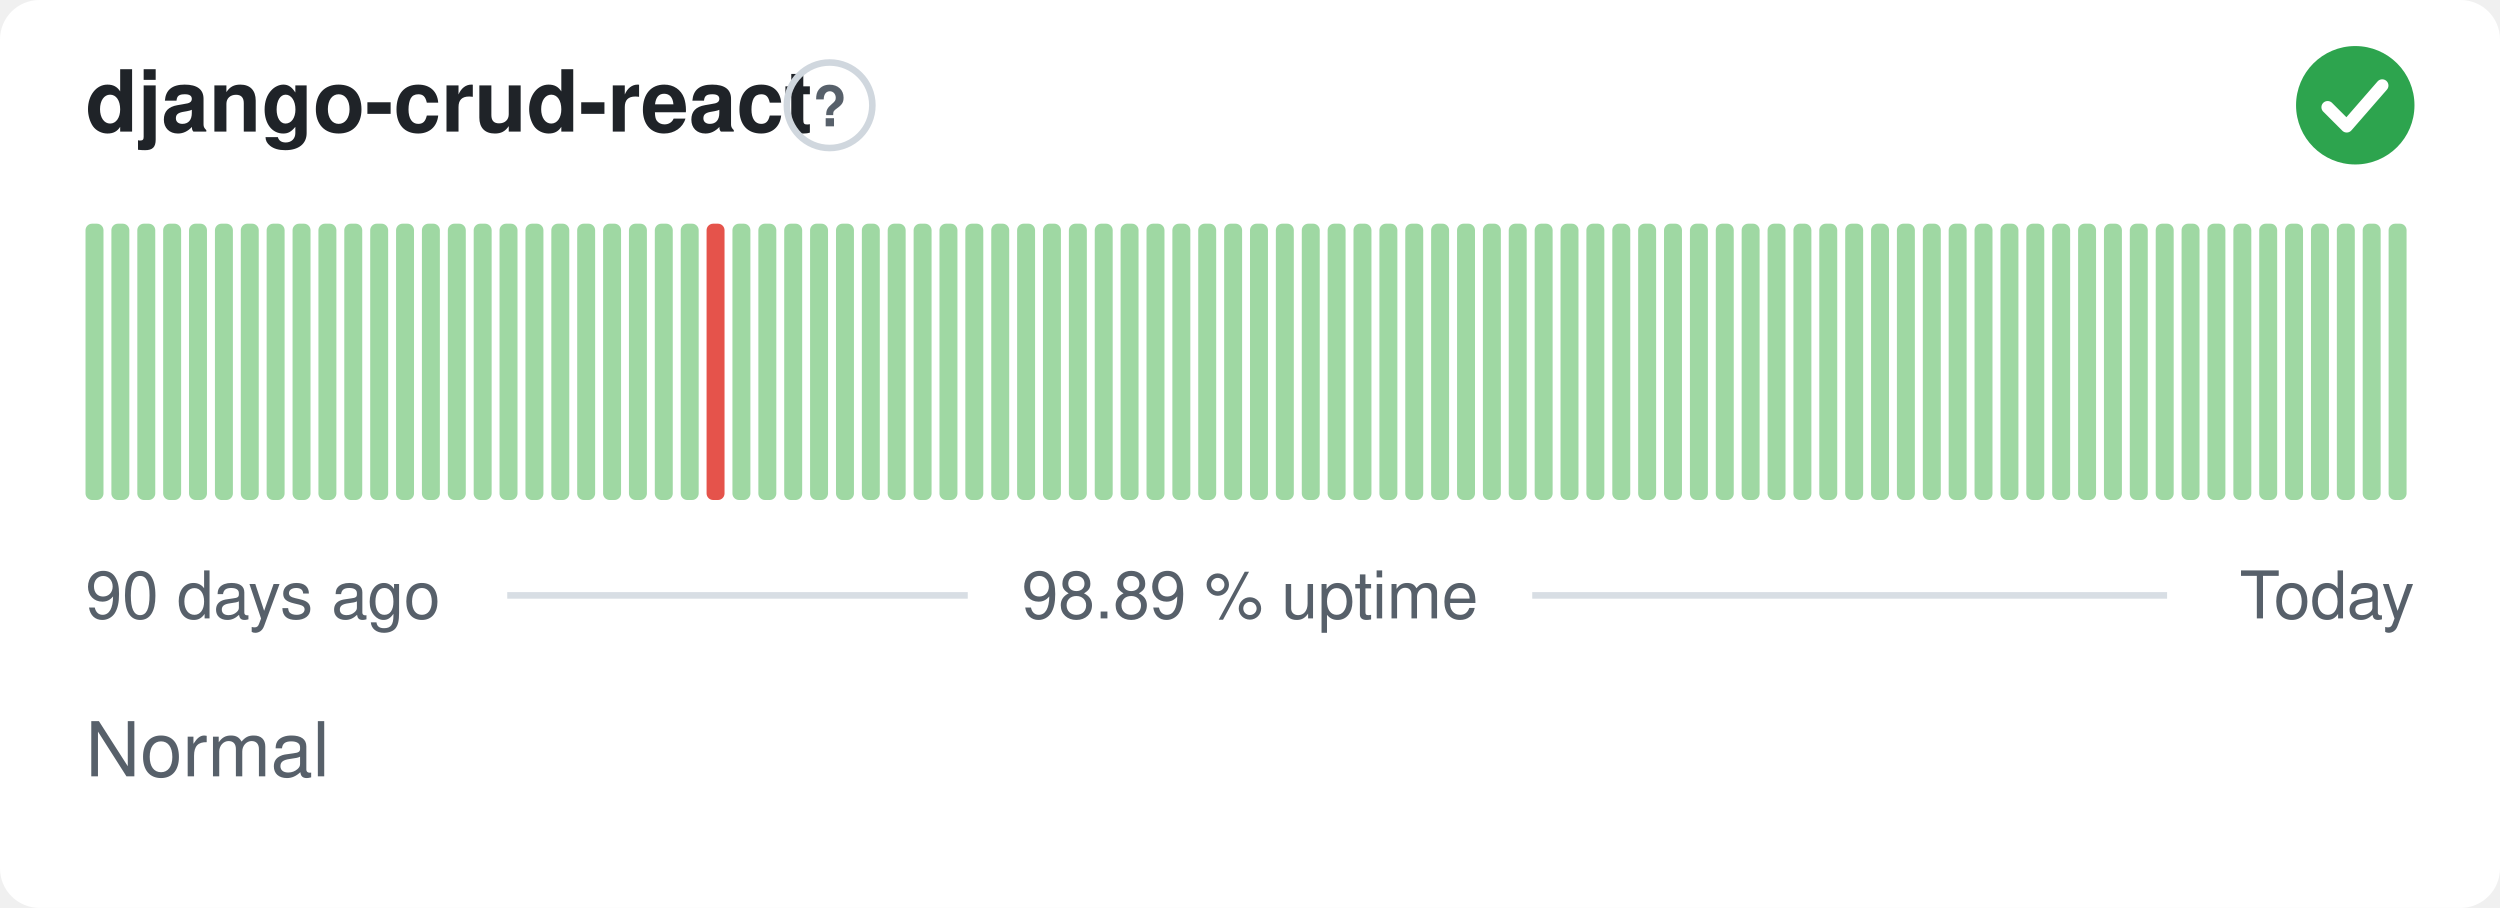
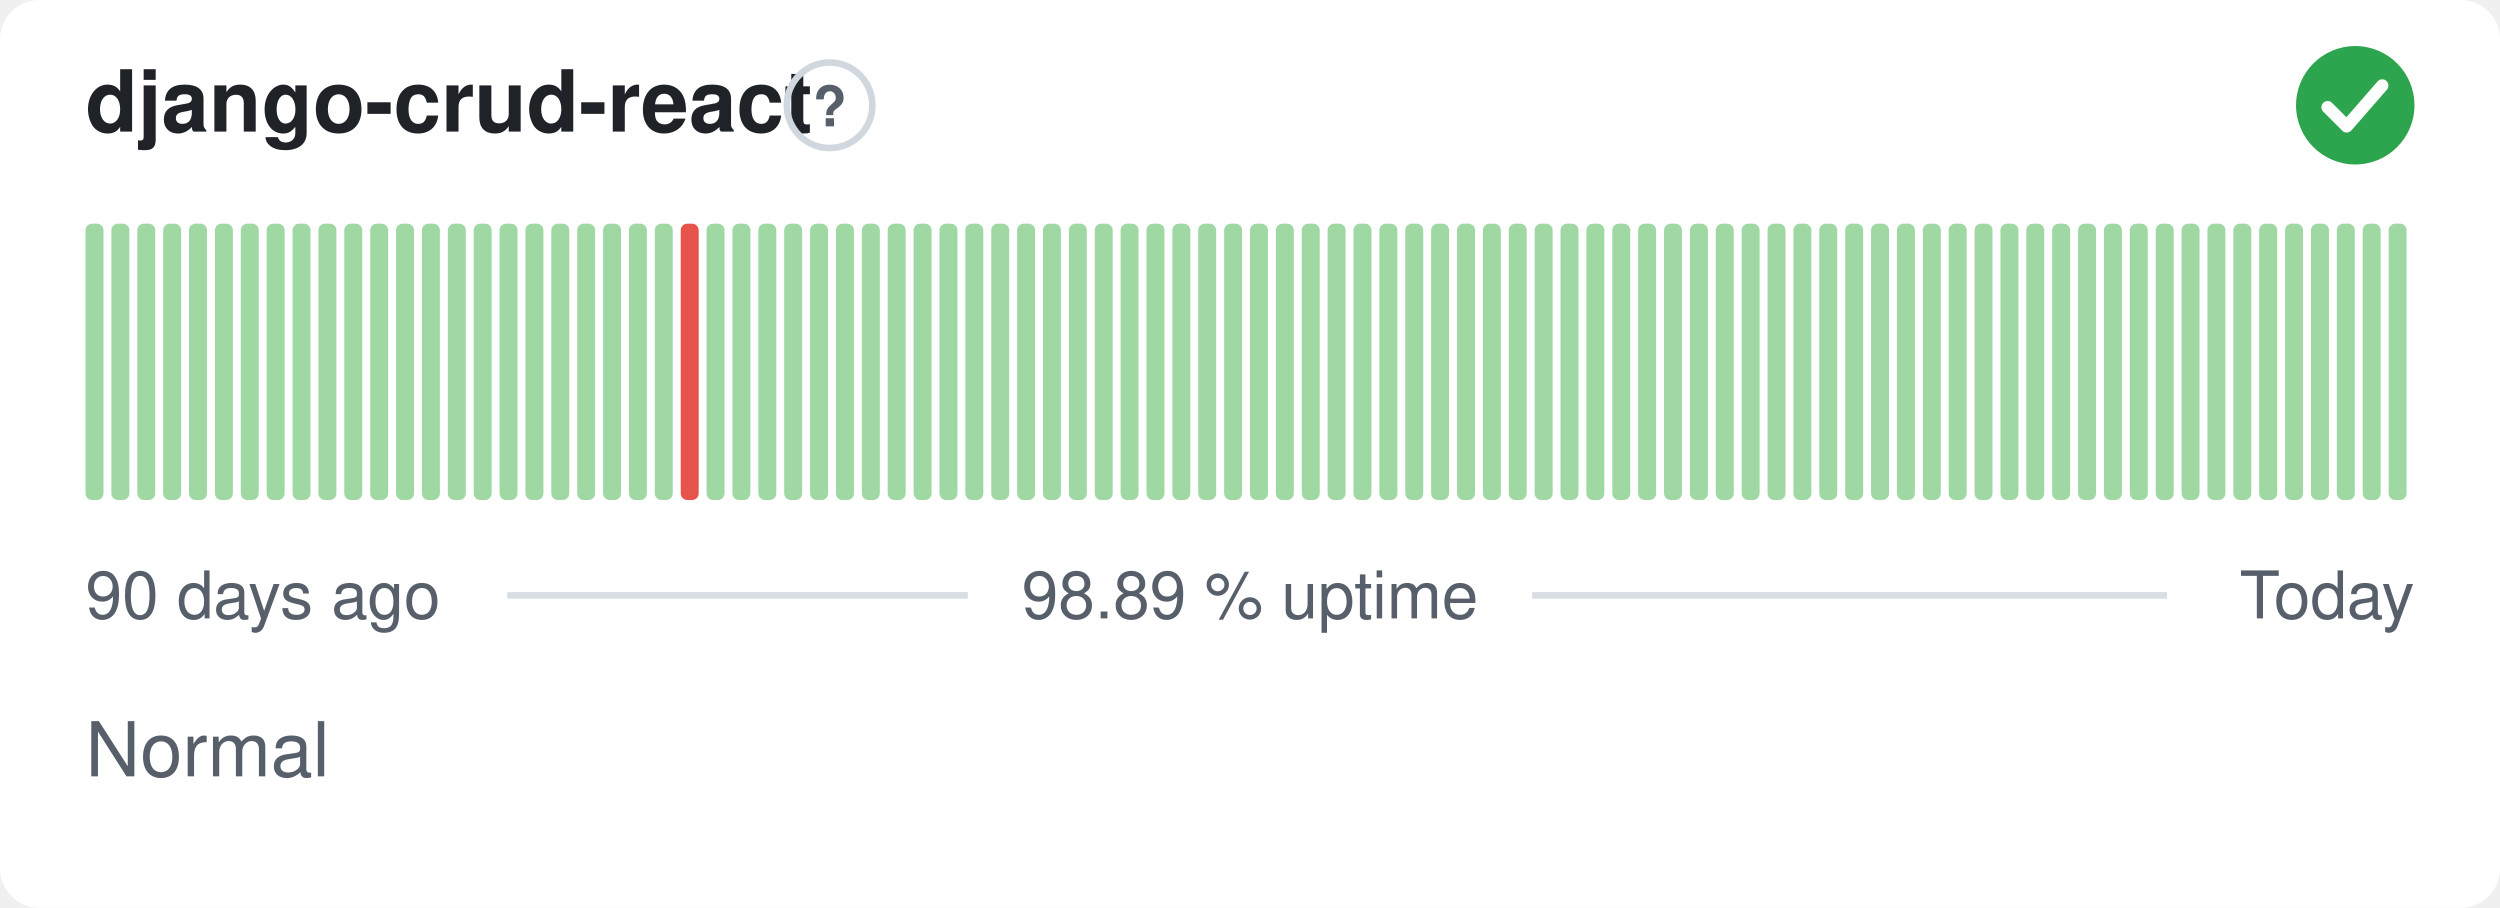
<svg xmlns="http://www.w3.org/2000/svg" width="380" height="138" viewBox="0 0 380 138" role="img" aria-label="django-crud-react: Normal, 98.89 % uptime over the last 90 days" font-family="-apple-system,BlinkMacSystemFont,'Segoe UI',Helvetica,Arial,sans-serif">
  <style>
    @media (prefers-color-scheme: dark) {
      .bg { fill: #0d1117 }
      .title { fill: #e6edf3 }
      .muted { fill: #8b949e }
      .hint { stroke: #30363d }
      .rule { stroke: #30363d }
      .nodata { fill: #21262d }
    }
  </style>
  <rect class="bg" width="380" height="138" rx="6" fill="#ffffff" />
  <text class="title" x="13" y="20" font-size="13" font-weight="600" fill="#1f2328">django-crud-react</text>
  <circle class="hint" cx="126.1" cy="16" r="6.5" fill="none" stroke="#d0d7de" stroke-width="1" />
  <text class="muted" x="126.1" y="19.2" text-anchor="middle" font-size="8.5" font-weight="700" fill="#57606a">?</text>
  <circle cx="358" cy="16" r="9" fill="#2da44e" />
  <path d="M353.80 16.30l2.90 2.90 5.40 -6.20" fill="none" stroke="#fff" stroke-width="1.89" stroke-linecap="round" stroke-linejoin="round" />
  <rect x="13.00" y="34.00" width="2.73" height="42.00" rx="1" fill="#9fd8a3" />
  <rect x="16.93" y="34.00" width="2.73" height="42.00" rx="1" fill="#9fd8a3" />
  <rect x="20.87" y="34.00" width="2.73" height="42.00" rx="1" fill="#9fd8a3" />
  <rect x="24.80" y="34.00" width="2.73" height="42.00" rx="1" fill="#9fd8a3" />
  <rect x="28.73" y="34.00" width="2.73" height="42.00" rx="1" fill="#9fd8a3" />
  <rect x="32.67" y="34.00" width="2.73" height="42.00" rx="1" fill="#9fd8a3" />
  <rect x="36.60" y="34.00" width="2.73" height="42.00" rx="1" fill="#9fd8a3" />
  <rect x="40.53" y="34.00" width="2.73" height="42.00" rx="1" fill="#9fd8a3" />
  <rect x="44.47" y="34.00" width="2.73" height="42.00" rx="1" fill="#9fd8a3" />
  <rect x="48.40" y="34.00" width="2.73" height="42.00" rx="1" fill="#9fd8a3" />
  <rect x="52.33" y="34.00" width="2.73" height="42.00" rx="1" fill="#9fd8a3" />
  <rect x="56.27" y="34.00" width="2.73" height="42.00" rx="1" fill="#9fd8a3" />
  <rect x="60.20" y="34.00" width="2.73" height="42.00" rx="1" fill="#9fd8a3" />
  <rect x="64.13" y="34.00" width="2.73" height="42.00" rx="1" fill="#9fd8a3" />
  <rect x="68.07" y="34.00" width="2.73" height="42.00" rx="1" fill="#9fd8a3" />
  <rect x="72.00" y="34.00" width="2.73" height="42.00" rx="1" fill="#9fd8a3" />
  <rect x="75.93" y="34.00" width="2.73" height="42.00" rx="1" fill="#9fd8a3" />
  <rect x="79.87" y="34.00" width="2.73" height="42.00" rx="1" fill="#9fd8a3" />
  <rect x="83.80" y="34.00" width="2.73" height="42.00" rx="1" fill="#9fd8a3" />
  <rect x="87.73" y="34.00" width="2.73" height="42.00" rx="1" fill="#9fd8a3" />
  <rect x="91.67" y="34.00" width="2.73" height="42.00" rx="1" fill="#9fd8a3" />
  <rect x="95.60" y="34.00" width="2.73" height="42.00" rx="1" fill="#9fd8a3" />
  <rect x="99.53" y="34.00" width="2.73" height="42.00" rx="1" fill="#9fd8a3" />
-   <rect x="103.47" y="34.00" width="2.73" height="42.00" rx="1" fill="#9fd8a3" />
-   <rect x="107.40" y="34.00" width="2.73" height="42.00" rx="1" fill="#e5534b" />
+   <rect x="103.47" y="34.00" width="2.73" height="42.00" rx="1" fill="#e5534b" />
+   <rect x="107.40" y="34.00" width="2.73" height="42.00" rx="1" fill="#9fd8a3" />
  <rect x="111.33" y="34.00" width="2.73" height="42.00" rx="1" fill="#9fd8a3" />
  <rect x="115.27" y="34.00" width="2.73" height="42.00" rx="1" fill="#9fd8a3" />
  <rect x="119.20" y="34.00" width="2.73" height="42.00" rx="1" fill="#9fd8a3" />
  <rect x="123.13" y="34.00" width="2.73" height="42.00" rx="1" fill="#9fd8a3" />
  <rect x="127.07" y="34.00" width="2.73" height="42.00" rx="1" fill="#9fd8a3" />
  <rect x="131.00" y="34.00" width="2.73" height="42.00" rx="1" fill="#9fd8a3" />
  <rect x="134.93" y="34.00" width="2.73" height="42.00" rx="1" fill="#9fd8a3" />
  <rect x="138.87" y="34.00" width="2.73" height="42.00" rx="1" fill="#9fd8a3" />
  <rect x="142.80" y="34.00" width="2.73" height="42.00" rx="1" fill="#9fd8a3" />
  <rect x="146.73" y="34.00" width="2.73" height="42.00" rx="1" fill="#9fd8a3" />
  <rect x="150.67" y="34.00" width="2.73" height="42.00" rx="1" fill="#9fd8a3" />
  <rect x="154.60" y="34.00" width="2.73" height="42.00" rx="1" fill="#9fd8a3" />
  <rect x="158.53" y="34.00" width="2.73" height="42.00" rx="1" fill="#9fd8a3" />
  <rect x="162.47" y="34.00" width="2.73" height="42.00" rx="1" fill="#9fd8a3" />
  <rect x="166.40" y="34.00" width="2.73" height="42.00" rx="1" fill="#9fd8a3" />
  <rect x="170.33" y="34.00" width="2.73" height="42.00" rx="1" fill="#9fd8a3" />
  <rect x="174.27" y="34.00" width="2.73" height="42.00" rx="1" fill="#9fd8a3" />
  <rect x="178.20" y="34.00" width="2.73" height="42.00" rx="1" fill="#9fd8a3" />
  <rect x="182.13" y="34.00" width="2.73" height="42.00" rx="1" fill="#9fd8a3" />
  <rect x="186.07" y="34.00" width="2.73" height="42.00" rx="1" fill="#9fd8a3" />
  <rect x="190.00" y="34.00" width="2.73" height="42.00" rx="1" fill="#9fd8a3" />
  <rect x="193.93" y="34.00" width="2.73" height="42.00" rx="1" fill="#9fd8a3" />
  <rect x="197.87" y="34.00" width="2.73" height="42.00" rx="1" fill="#9fd8a3" />
  <rect x="201.80" y="34.00" width="2.73" height="42.00" rx="1" fill="#9fd8a3" />
  <rect x="205.73" y="34.00" width="2.73" height="42.00" rx="1" fill="#9fd8a3" />
  <rect x="209.67" y="34.00" width="2.73" height="42.00" rx="1" fill="#9fd8a3" />
  <rect x="213.60" y="34.00" width="2.73" height="42.00" rx="1" fill="#9fd8a3" />
  <rect x="217.53" y="34.00" width="2.73" height="42.00" rx="1" fill="#9fd8a3" />
  <rect x="221.47" y="34.00" width="2.73" height="42.00" rx="1" fill="#9fd8a3" />
  <rect x="225.40" y="34.00" width="2.73" height="42.00" rx="1" fill="#9fd8a3" />
  <rect x="229.33" y="34.00" width="2.73" height="42.00" rx="1" fill="#9fd8a3" />
  <rect x="233.27" y="34.00" width="2.73" height="42.00" rx="1" fill="#9fd8a3" />
  <rect x="237.20" y="34.00" width="2.73" height="42.00" rx="1" fill="#9fd8a3" />
  <rect x="241.13" y="34.00" width="2.73" height="42.00" rx="1" fill="#9fd8a3" />
  <rect x="245.07" y="34.00" width="2.73" height="42.00" rx="1" fill="#9fd8a3" />
  <rect x="249.00" y="34.00" width="2.73" height="42.00" rx="1" fill="#9fd8a3" />
  <rect x="252.93" y="34.00" width="2.73" height="42.00" rx="1" fill="#9fd8a3" />
  <rect x="256.87" y="34.00" width="2.73" height="42.00" rx="1" fill="#9fd8a3" />
  <rect x="260.80" y="34.00" width="2.73" height="42.00" rx="1" fill="#9fd8a3" />
  <rect x="264.73" y="34.00" width="2.73" height="42.00" rx="1" fill="#9fd8a3" />
  <rect x="268.67" y="34.00" width="2.73" height="42.00" rx="1" fill="#9fd8a3" />
  <rect x="272.60" y="34.00" width="2.73" height="42.00" rx="1" fill="#9fd8a3" />
  <rect x="276.53" y="34.00" width="2.73" height="42.00" rx="1" fill="#9fd8a3" />
  <rect x="280.47" y="34.00" width="2.73" height="42.00" rx="1" fill="#9fd8a3" />
  <rect x="284.40" y="34.00" width="2.73" height="42.00" rx="1" fill="#9fd8a3" />
  <rect x="288.33" y="34.00" width="2.73" height="42.00" rx="1" fill="#9fd8a3" />
  <rect x="292.27" y="34.00" width="2.73" height="42.00" rx="1" fill="#9fd8a3" />
  <rect x="296.20" y="34.00" width="2.73" height="42.00" rx="1" fill="#9fd8a3" />
  <rect x="300.13" y="34.00" width="2.73" height="42.00" rx="1" fill="#9fd8a3" />
  <rect x="304.07" y="34.00" width="2.73" height="42.00" rx="1" fill="#9fd8a3" />
  <rect x="308.00" y="34.00" width="2.73" height="42.00" rx="1" fill="#9fd8a3" />
  <rect x="311.93" y="34.00" width="2.73" height="42.00" rx="1" fill="#9fd8a3" />
  <rect x="315.87" y="34.00" width="2.73" height="42.00" rx="1" fill="#9fd8a3" />
  <rect x="319.80" y="34.00" width="2.73" height="42.00" rx="1" fill="#9fd8a3" />
  <rect x="323.73" y="34.00" width="2.73" height="42.00" rx="1" fill="#9fd8a3" />
  <rect x="327.67" y="34.00" width="2.73" height="42.00" rx="1" fill="#9fd8a3" />
  <rect x="331.60" y="34.00" width="2.73" height="42.00" rx="1" fill="#9fd8a3" />
  <rect x="335.53" y="34.00" width="2.73" height="42.00" rx="1" fill="#9fd8a3" />
  <rect x="339.47" y="34.00" width="2.73" height="42.00" rx="1" fill="#9fd8a3" />
  <rect x="343.40" y="34.00" width="2.73" height="42.00" rx="1" fill="#9fd8a3" />
  <rect x="347.33" y="34.00" width="2.73" height="42.00" rx="1" fill="#9fd8a3" />
  <rect x="351.27" y="34.00" width="2.73" height="42.00" rx="1" fill="#9fd8a3" />
  <rect x="355.20" y="34.00" width="2.73" height="42.00" rx="1" fill="#9fd8a3" />
  <rect x="359.13" y="34.00" width="2.73" height="42.00" rx="1" fill="#9fd8a3" />
  <rect x="363.07" y="34.00" width="2.73" height="42.00" rx="1" fill="#9fd8a3" />
  <text class="muted" x="13" y="94" font-size="10" fill="#57606a">90 days ago</text>
  <text class="muted" x="190" y="94" text-anchor="middle" font-size="10" fill="#57606a">98.89 % uptime</text>
  <text class="muted" x="367" y="94" text-anchor="end" font-size="10" fill="#57606a">Today</text>
  <line class="rule" x1="77.1" y1="90.5" x2="147.1" y2="90.5" stroke="#d8dee4" stroke-width="1" />
  <line class="rule" x1="232.9" y1="90.5" x2="329.4" y2="90.5" stroke="#d8dee4" stroke-width="1" />
  <text class="muted" x="13" y="118" font-size="11.5" fill="#57606a">Normal</text>
</svg>
